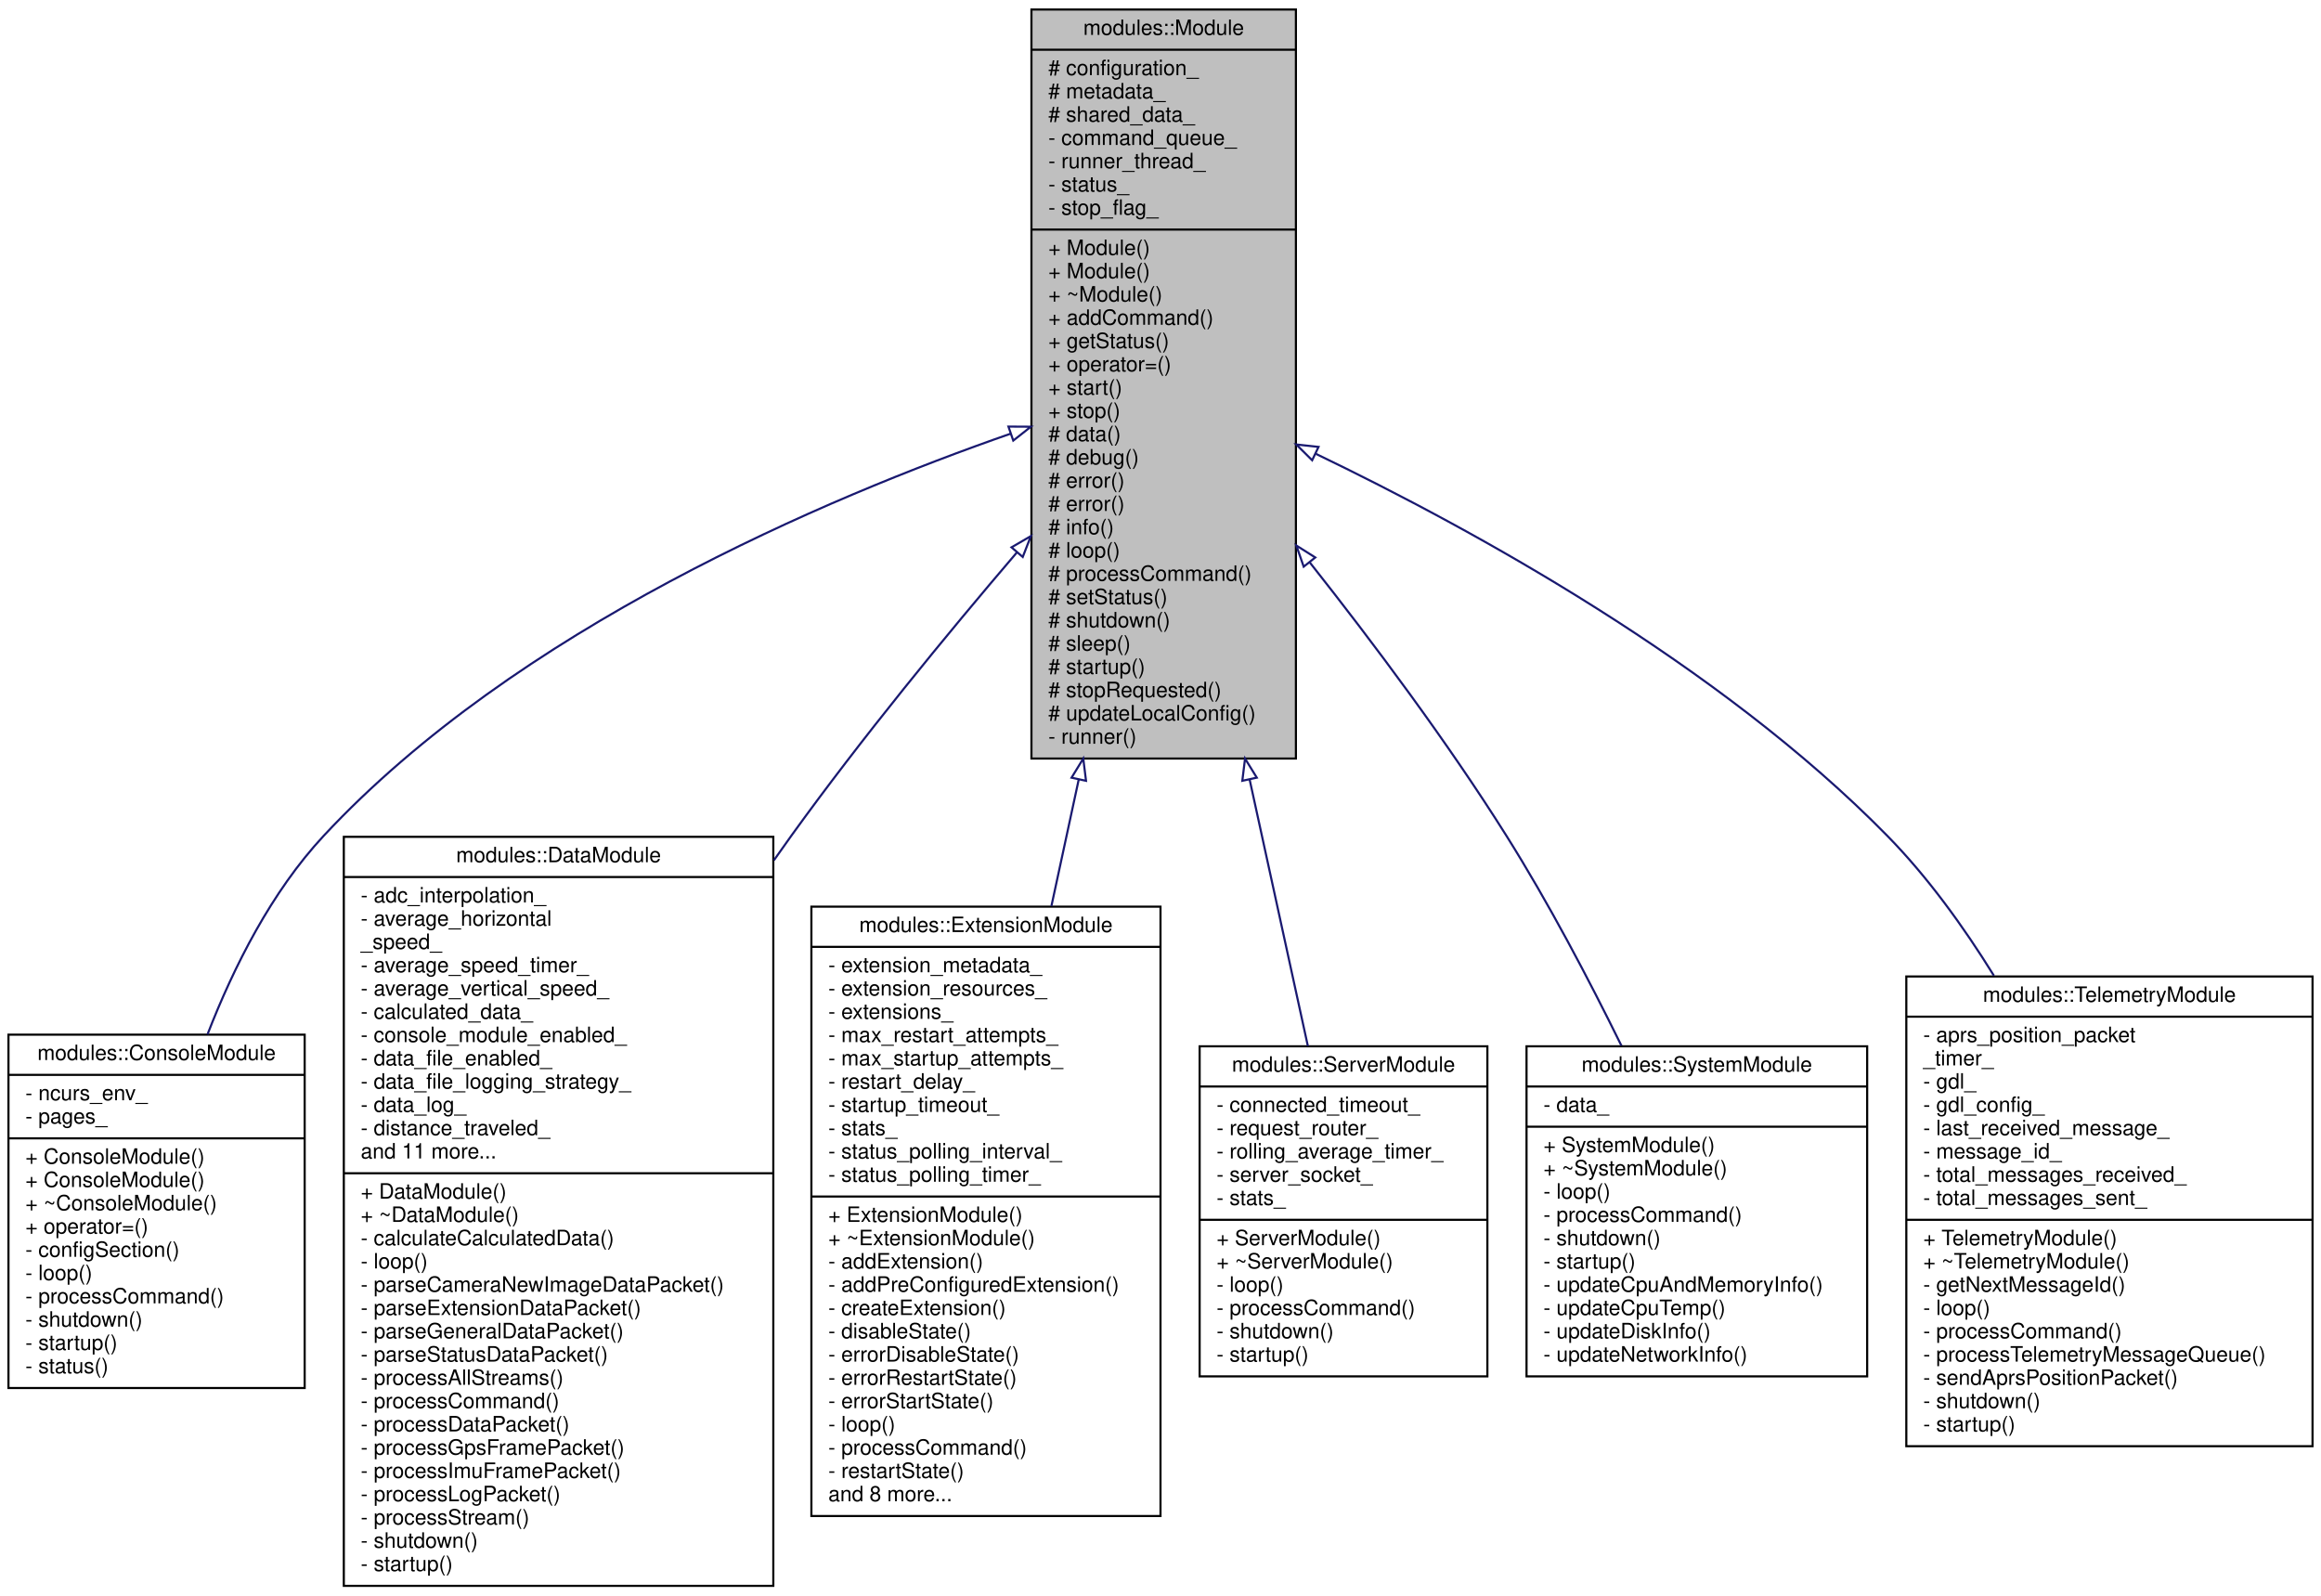
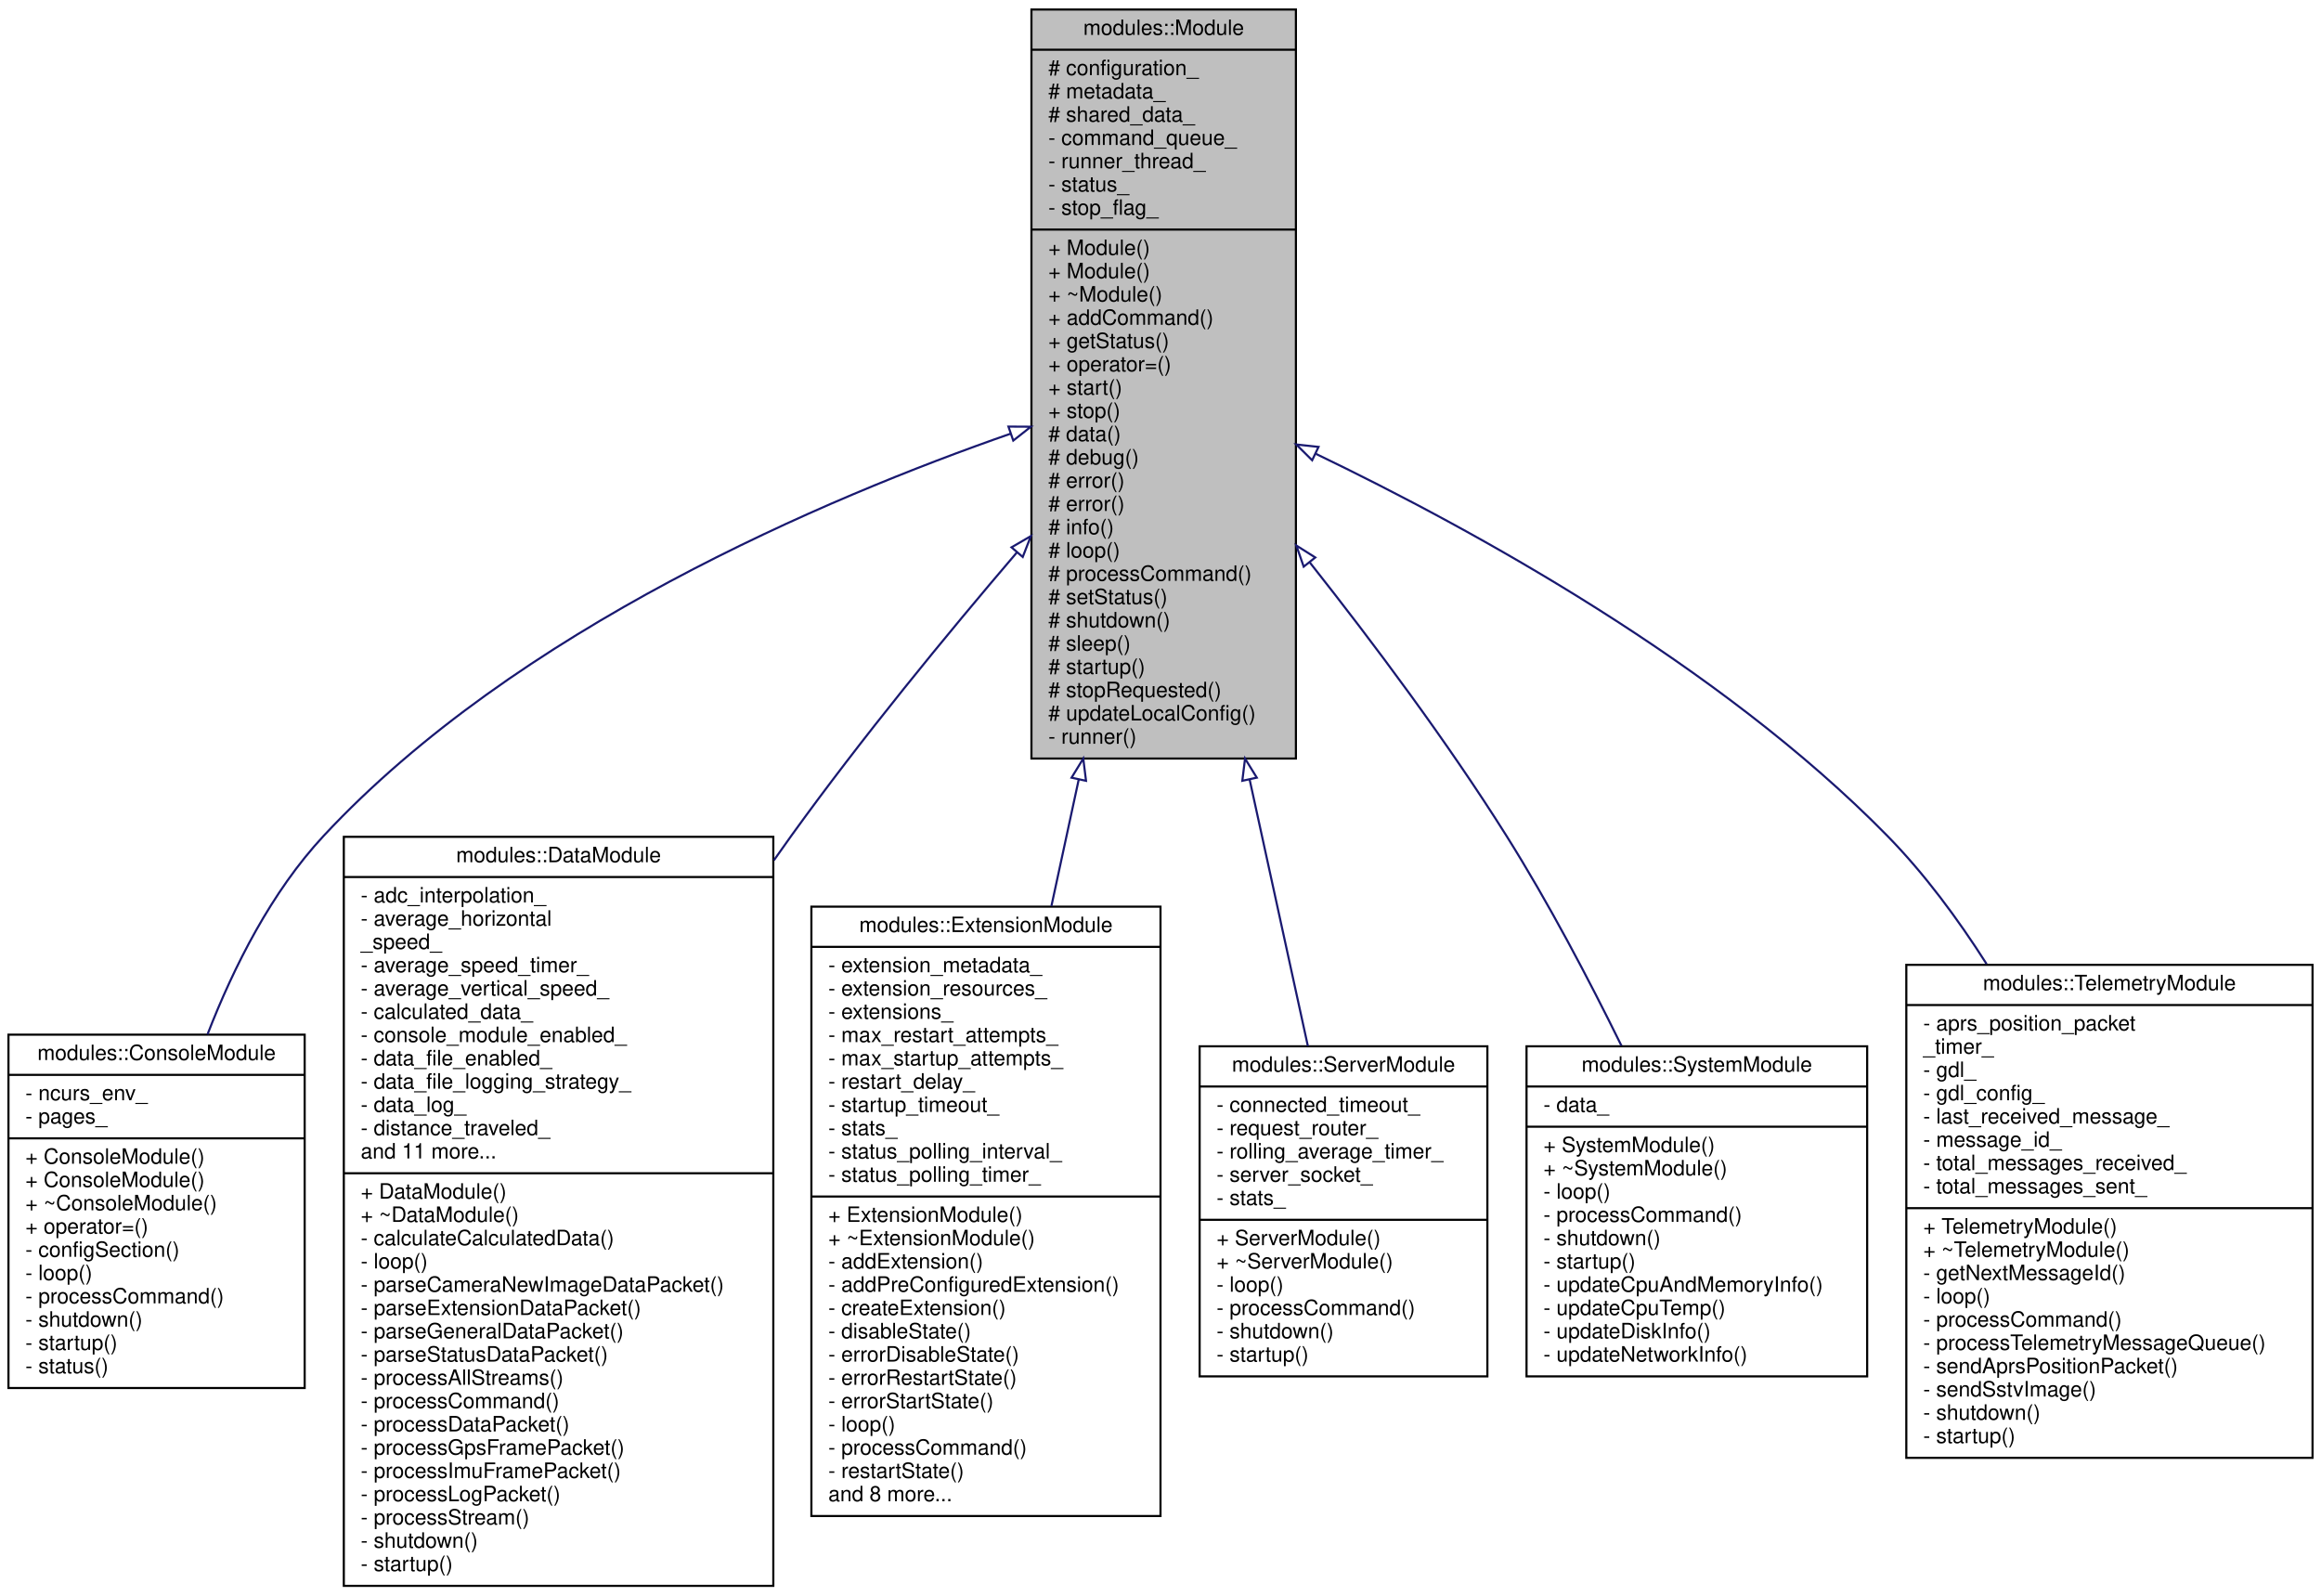
<svg xmlns="http://www.w3.org/2000/svg" xmlns:xlink="http://www.w3.org/1999/xlink" width="1097pt" height="754pt" viewBox="0.00 0.00 1097.00 754.00">
  <g id="graph0" class="graph" transform="scale(1 1) rotate(0) translate(4 750)">
    <g id="node1" class="node">
      <g id="a_node1">
        <a xlink:title=" ">
          <polygon fill="#bfbfbf" stroke="black" points="483.5,-391.5 483.5,-745.5 608.5,-745.5 608.5,-391.5 483.5,-391.5" />
          <text text-anchor="middle" x="546" y="-733.5" font-family="Helvetica,sans-Serif" font-size="10.00">modules::Module</text>
          <polyline fill="none" stroke="black" points="483.5,-726.5 608.5,-726.5 " />
          <text text-anchor="start" x="491.5" y="-714.5" font-family="Helvetica,sans-Serif" font-size="10.00"># configuration_</text>
          <text text-anchor="start" x="491.5" y="-703.5" font-family="Helvetica,sans-Serif" font-size="10.00"># metadata_</text>
          <text text-anchor="start" x="491.5" y="-692.5" font-family="Helvetica,sans-Serif" font-size="10.00"># shared_data_</text>
          <text text-anchor="start" x="491.5" y="-681.5" font-family="Helvetica,sans-Serif" font-size="10.00">- command_queue_</text>
          <text text-anchor="start" x="491.5" y="-670.5" font-family="Helvetica,sans-Serif" font-size="10.00">- runner_thread_</text>
          <text text-anchor="start" x="491.5" y="-659.5" font-family="Helvetica,sans-Serif" font-size="10.00">- status_</text>
          <text text-anchor="start" x="491.5" y="-648.5" font-family="Helvetica,sans-Serif" font-size="10.00">- stop_flag_</text>
          <polyline fill="none" stroke="black" points="483.5,-641.5 608.5,-641.5 " />
          <text text-anchor="start" x="491.5" y="-629.5" font-family="Helvetica,sans-Serif" font-size="10.00">+ Module()</text>
          <text text-anchor="start" x="491.5" y="-618.5" font-family="Helvetica,sans-Serif" font-size="10.00">+ Module()</text>
          <text text-anchor="start" x="491.5" y="-607.5" font-family="Helvetica,sans-Serif" font-size="10.00">+ ~Module()</text>
          <text text-anchor="start" x="491.5" y="-596.5" font-family="Helvetica,sans-Serif" font-size="10.00">+ addCommand()</text>
          <text text-anchor="start" x="491.5" y="-585.5" font-family="Helvetica,sans-Serif" font-size="10.00">+ getStatus()</text>
          <text text-anchor="start" x="491.5" y="-574.5" font-family="Helvetica,sans-Serif" font-size="10.00">+ operator=()</text>
          <text text-anchor="start" x="491.5" y="-563.5" font-family="Helvetica,sans-Serif" font-size="10.00">+ start()</text>
          <text text-anchor="start" x="491.5" y="-552.5" font-family="Helvetica,sans-Serif" font-size="10.00">+ stop()</text>
          <text text-anchor="start" x="491.5" y="-541.5" font-family="Helvetica,sans-Serif" font-size="10.00"># data()</text>
          <text text-anchor="start" x="491.5" y="-530.5" font-family="Helvetica,sans-Serif" font-size="10.00"># debug()</text>
          <text text-anchor="start" x="491.5" y="-519.5" font-family="Helvetica,sans-Serif" font-size="10.00"># error()</text>
          <text text-anchor="start" x="491.5" y="-508.5" font-family="Helvetica,sans-Serif" font-size="10.00"># error()</text>
          <text text-anchor="start" x="491.5" y="-497.5" font-family="Helvetica,sans-Serif" font-size="10.00"># info()</text>
          <text text-anchor="start" x="491.5" y="-486.5" font-family="Helvetica,sans-Serif" font-size="10.00"># loop()</text>
          <text text-anchor="start" x="491.5" y="-475.5" font-family="Helvetica,sans-Serif" font-size="10.00"># processCommand()</text>
          <text text-anchor="start" x="491.5" y="-464.5" font-family="Helvetica,sans-Serif" font-size="10.00"># setStatus()</text>
          <text text-anchor="start" x="491.5" y="-453.5" font-family="Helvetica,sans-Serif" font-size="10.00"># shutdown()</text>
          <text text-anchor="start" x="491.5" y="-442.5" font-family="Helvetica,sans-Serif" font-size="10.00"># sleep()</text>
          <text text-anchor="start" x="491.5" y="-431.5" font-family="Helvetica,sans-Serif" font-size="10.00"># startup()</text>
          <text text-anchor="start" x="491.5" y="-420.5" font-family="Helvetica,sans-Serif" font-size="10.00"># stopRequested()</text>
          <text text-anchor="start" x="491.5" y="-409.5" font-family="Helvetica,sans-Serif" font-size="10.00"># updateLocalConfig()</text>
          <text text-anchor="start" x="491.5" y="-398.5" font-family="Helvetica,sans-Serif" font-size="10.00">- runner()</text>
        </a>
      </g>
    </g>
    <g id="node2" class="node">
      <g id="a_node2">
        <a xlink:href="classmodules_1_1ConsoleModule.html" target="_top" xlink:title="The console module is a module that provides a console interface for the flight system.">
          <polygon fill="none" stroke="black" points="0,-94 0,-261 140,-261 140,-94 0,-94" />
          <text text-anchor="middle" x="70" y="-249" font-family="Helvetica,sans-Serif" font-size="10.00">modules::ConsoleModule</text>
          <polyline fill="none" stroke="black" points="0,-242 140,-242 " />
          <text text-anchor="start" x="8" y="-230" font-family="Helvetica,sans-Serif" font-size="10.00">- ncurs_env_</text>
          <text text-anchor="start" x="8" y="-219" font-family="Helvetica,sans-Serif" font-size="10.00">- pages_</text>
          <polyline fill="none" stroke="black" points="0,-212 140,-212 " />
          <text text-anchor="start" x="8" y="-200" font-family="Helvetica,sans-Serif" font-size="10.00">+ ConsoleModule()</text>
          <text text-anchor="start" x="8" y="-189" font-family="Helvetica,sans-Serif" font-size="10.00">+ ConsoleModule()</text>
          <text text-anchor="start" x="8" y="-178" font-family="Helvetica,sans-Serif" font-size="10.00">+ ~ConsoleModule()</text>
          <text text-anchor="start" x="8" y="-167" font-family="Helvetica,sans-Serif" font-size="10.00">+ operator=()</text>
          <text text-anchor="start" x="8" y="-156" font-family="Helvetica,sans-Serif" font-size="10.00">- configSection()</text>
          <text text-anchor="start" x="8" y="-145" font-family="Helvetica,sans-Serif" font-size="10.00">- loop()</text>
          <text text-anchor="start" x="8" y="-134" font-family="Helvetica,sans-Serif" font-size="10.00">- processCommand()</text>
          <text text-anchor="start" x="8" y="-123" font-family="Helvetica,sans-Serif" font-size="10.00">- shutdown()</text>
          <text text-anchor="start" x="8" y="-112" font-family="Helvetica,sans-Serif" font-size="10.00">- startup()</text>
          <text text-anchor="start" x="8" y="-101" font-family="Helvetica,sans-Serif" font-size="10.00">- status()</text>
        </a>
      </g>
    </g>
    <g id="edge1" class="edge">
      <path fill="none" stroke="midnightblue" d="M473.67,-545.04C386.39,-514.65 240.05,-452.72 149,-355 124.4,-328.6 106.53,-293.24 94.07,-261.12" />
      <polygon fill="none" stroke="midnightblue" points="472.63,-548.39 483.23,-548.33 474.91,-541.77 472.63,-548.39" />
    </g>
    <g id="node3" class="node">
      <g id="a_node3">
        <a xlink:href="classmodules_1_1DataModule.html" target="_top" xlink:title="A major module of the Giraffe Flight System that handles data flow through the system.">
          <polygon fill="none" stroke="black" points="158.5,-0.5 158.5,-354.5 361.5,-354.5 361.5,-0.5 158.5,-0.5" />
          <text text-anchor="middle" x="260" y="-342.5" font-family="Helvetica,sans-Serif" font-size="10.00">modules::DataModule</text>
          <polyline fill="none" stroke="black" points="158.5,-335.5 361.5,-335.5 " />
          <text text-anchor="start" x="166.5" y="-323.5" font-family="Helvetica,sans-Serif" font-size="10.00">- adc_interpolation_</text>
          <text text-anchor="start" x="166.5" y="-312.5" font-family="Helvetica,sans-Serif" font-size="10.00">- average_horizontal</text>
          <text text-anchor="start" x="166.5" y="-301.5" font-family="Helvetica,sans-Serif" font-size="10.00">_speed_</text>
          <text text-anchor="start" x="166.5" y="-290.5" font-family="Helvetica,sans-Serif" font-size="10.00">- average_speed_timer_</text>
          <text text-anchor="start" x="166.5" y="-279.5" font-family="Helvetica,sans-Serif" font-size="10.00">- average_vertical_speed_</text>
          <text text-anchor="start" x="166.5" y="-268.5" font-family="Helvetica,sans-Serif" font-size="10.00">- calculated_data_</text>
          <text text-anchor="start" x="166.5" y="-257.5" font-family="Helvetica,sans-Serif" font-size="10.00">- console_module_enabled_</text>
          <text text-anchor="start" x="166.5" y="-246.5" font-family="Helvetica,sans-Serif" font-size="10.00">- data_file_enabled_</text>
          <text text-anchor="start" x="166.5" y="-235.5" font-family="Helvetica,sans-Serif" font-size="10.00">- data_file_logging_strategy_</text>
          <text text-anchor="start" x="166.5" y="-224.5" font-family="Helvetica,sans-Serif" font-size="10.00">- data_log_</text>
          <text text-anchor="start" x="166.5" y="-213.5" font-family="Helvetica,sans-Serif" font-size="10.00">- distance_traveled_</text>
          <text text-anchor="start" x="166.5" y="-202.5" font-family="Helvetica,sans-Serif" font-size="10.00">and 11 more...</text>
          <polyline fill="none" stroke="black" points="158.5,-195.5 361.5,-195.5 " />
          <text text-anchor="start" x="166.5" y="-183.5" font-family="Helvetica,sans-Serif" font-size="10.00">+ DataModule()</text>
          <text text-anchor="start" x="166.5" y="-172.5" font-family="Helvetica,sans-Serif" font-size="10.00">+ ~DataModule()</text>
          <text text-anchor="start" x="166.5" y="-161.5" font-family="Helvetica,sans-Serif" font-size="10.00">- calculateCalculatedData()</text>
          <text text-anchor="start" x="166.5" y="-150.5" font-family="Helvetica,sans-Serif" font-size="10.00">- loop()</text>
          <text text-anchor="start" x="166.5" y="-139.5" font-family="Helvetica,sans-Serif" font-size="10.00">- parseCameraNewImageDataPacket()</text>
          <text text-anchor="start" x="166.5" y="-128.5" font-family="Helvetica,sans-Serif" font-size="10.00">- parseExtensionDataPacket()</text>
          <text text-anchor="start" x="166.5" y="-117.5" font-family="Helvetica,sans-Serif" font-size="10.00">- parseGeneralDataPacket()</text>
          <text text-anchor="start" x="166.5" y="-106.5" font-family="Helvetica,sans-Serif" font-size="10.00">- parseStatusDataPacket()</text>
          <text text-anchor="start" x="166.5" y="-95.5" font-family="Helvetica,sans-Serif" font-size="10.00">- processAllStreams()</text>
          <text text-anchor="start" x="166.5" y="-84.5" font-family="Helvetica,sans-Serif" font-size="10.00">- processCommand()</text>
          <text text-anchor="start" x="166.5" y="-73.5" font-family="Helvetica,sans-Serif" font-size="10.00">- processDataPacket()</text>
          <text text-anchor="start" x="166.5" y="-62.5" font-family="Helvetica,sans-Serif" font-size="10.00">- processGpsFramePacket()</text>
          <text text-anchor="start" x="166.5" y="-51.5" font-family="Helvetica,sans-Serif" font-size="10.00">- processImuFramePacket()</text>
          <text text-anchor="start" x="166.5" y="-40.5" font-family="Helvetica,sans-Serif" font-size="10.00">- processLogPacket()</text>
          <text text-anchor="start" x="166.5" y="-29.5" font-family="Helvetica,sans-Serif" font-size="10.00">- processStream()</text>
          <text text-anchor="start" x="166.5" y="-18.5" font-family="Helvetica,sans-Serif" font-size="10.00">- shutdown()</text>
          <text text-anchor="start" x="166.5" y="-7.5" font-family="Helvetica,sans-Serif" font-size="10.00">- startup()</text>
        </a>
      </g>
    </g>
    <g id="edge2" class="edge">
      <path fill="none" stroke="midnightblue" d="M476.63,-488.92C443.11,-449.69 403.09,-400.9 370,-355 367.26,-351.19 364.51,-347.32 361.76,-343.39" />
      <polygon fill="none" stroke="midnightblue" points="474.08,-491.32 483.24,-496.64 479.39,-486.77 474.08,-491.32" />
    </g>
    <g id="node4" class="node">
      <g id="a_node4">
        <a xlink:href="classmodules_1_1ExtensionModule.html" target="_top" xlink:title=" ">
          <polygon fill="none" stroke="black" points="379.5,-33.5 379.5,-321.5 544.5,-321.5 544.5,-33.5 379.5,-33.5" />
          <text text-anchor="middle" x="462" y="-309.5" font-family="Helvetica,sans-Serif" font-size="10.00">modules::ExtensionModule</text>
          <polyline fill="none" stroke="black" points="379.5,-302.5 544.5,-302.5 " />
          <text text-anchor="start" x="387.5" y="-290.5" font-family="Helvetica,sans-Serif" font-size="10.00">- extension_metadata_</text>
          <text text-anchor="start" x="387.5" y="-279.5" font-family="Helvetica,sans-Serif" font-size="10.00">- extension_resources_</text>
          <text text-anchor="start" x="387.5" y="-268.5" font-family="Helvetica,sans-Serif" font-size="10.00">- extensions_</text>
          <text text-anchor="start" x="387.5" y="-257.5" font-family="Helvetica,sans-Serif" font-size="10.00">- max_restart_attempts_</text>
          <text text-anchor="start" x="387.5" y="-246.5" font-family="Helvetica,sans-Serif" font-size="10.00">- max_startup_attempts_</text>
          <text text-anchor="start" x="387.5" y="-235.5" font-family="Helvetica,sans-Serif" font-size="10.00">- restart_delay_</text>
          <text text-anchor="start" x="387.5" y="-224.5" font-family="Helvetica,sans-Serif" font-size="10.00">- startup_timeout_</text>
          <text text-anchor="start" x="387.5" y="-213.5" font-family="Helvetica,sans-Serif" font-size="10.00">- stats_</text>
          <text text-anchor="start" x="387.5" y="-202.5" font-family="Helvetica,sans-Serif" font-size="10.00">- status_polling_interval_</text>
          <text text-anchor="start" x="387.5" y="-191.5" font-family="Helvetica,sans-Serif" font-size="10.00">- status_polling_timer_</text>
          <polyline fill="none" stroke="black" points="379.5,-184.5 544.5,-184.5 " />
          <text text-anchor="start" x="387.5" y="-172.5" font-family="Helvetica,sans-Serif" font-size="10.00">+ ExtensionModule()</text>
          <text text-anchor="start" x="387.5" y="-161.5" font-family="Helvetica,sans-Serif" font-size="10.00">+ ~ExtensionModule()</text>
          <text text-anchor="start" x="387.5" y="-150.5" font-family="Helvetica,sans-Serif" font-size="10.00">- addExtension()</text>
          <text text-anchor="start" x="387.5" y="-139.5" font-family="Helvetica,sans-Serif" font-size="10.00">- addPreConfiguredExtension()</text>
          <text text-anchor="start" x="387.5" y="-128.5" font-family="Helvetica,sans-Serif" font-size="10.00">- createExtension()</text>
          <text text-anchor="start" x="387.5" y="-117.5" font-family="Helvetica,sans-Serif" font-size="10.00">- disableState()</text>
          <text text-anchor="start" x="387.5" y="-106.5" font-family="Helvetica,sans-Serif" font-size="10.00">- errorDisableState()</text>
          <text text-anchor="start" x="387.5" y="-95.5" font-family="Helvetica,sans-Serif" font-size="10.00">- errorRestartState()</text>
          <text text-anchor="start" x="387.5" y="-84.5" font-family="Helvetica,sans-Serif" font-size="10.00">- errorStartState()</text>
          <text text-anchor="start" x="387.5" y="-73.5" font-family="Helvetica,sans-Serif" font-size="10.00">- loop()</text>
          <text text-anchor="start" x="387.5" y="-62.5" font-family="Helvetica,sans-Serif" font-size="10.00">- processCommand()</text>
          <text text-anchor="start" x="387.5" y="-51.5" font-family="Helvetica,sans-Serif" font-size="10.00">- restartState()</text>
          <text text-anchor="start" x="387.5" y="-40.5" font-family="Helvetica,sans-Serif" font-size="10.00">and 8 more...</text>
        </a>
      </g>
    </g>
    <g id="edge3" class="edge">
      <path fill="none" stroke="midnightblue" d="M505.86,-381.63C501.52,-361.51 497.15,-341.27 492.94,-321.77" />
      <polygon fill="none" stroke="midnightblue" points="502.46,-382.46 507.99,-391.49 509.3,-380.98 502.46,-382.46" />
    </g>
    <g id="node5" class="node">
      <g id="a_node5">
        <a xlink:href="group__ServerModule.html#classmodules_1_1ServerModule" target="_top" xlink:title="The server module. Provides a network interface for interacting with the flight system.">
          <polygon fill="none" stroke="black" points="563,-99.5 563,-255.5 699,-255.5 699,-99.5 563,-99.5" />
          <text text-anchor="middle" x="631" y="-243.5" font-family="Helvetica,sans-Serif" font-size="10.00">modules::ServerModule</text>
          <polyline fill="none" stroke="black" points="563,-236.5 699,-236.5 " />
          <text text-anchor="start" x="571" y="-224.5" font-family="Helvetica,sans-Serif" font-size="10.00">- connected_timeout_</text>
          <text text-anchor="start" x="571" y="-213.5" font-family="Helvetica,sans-Serif" font-size="10.00">- request_router_</text>
          <text text-anchor="start" x="571" y="-202.5" font-family="Helvetica,sans-Serif" font-size="10.00">- rolling_average_timer_</text>
          <text text-anchor="start" x="571" y="-191.5" font-family="Helvetica,sans-Serif" font-size="10.00">- server_socket_</text>
          <text text-anchor="start" x="571" y="-180.5" font-family="Helvetica,sans-Serif" font-size="10.00">- stats_</text>
          <polyline fill="none" stroke="black" points="563,-173.5 699,-173.5 " />
          <text text-anchor="start" x="571" y="-161.5" font-family="Helvetica,sans-Serif" font-size="10.00">+ ServerModule()</text>
          <text text-anchor="start" x="571" y="-150.5" font-family="Helvetica,sans-Serif" font-size="10.00">+ ~ServerModule()</text>
          <text text-anchor="start" x="571" y="-139.5" font-family="Helvetica,sans-Serif" font-size="10.00">- loop()</text>
          <text text-anchor="start" x="571" y="-128.5" font-family="Helvetica,sans-Serif" font-size="10.00">- processCommand()</text>
          <text text-anchor="start" x="571" y="-117.5" font-family="Helvetica,sans-Serif" font-size="10.00">- shutdown()</text>
          <text text-anchor="start" x="571" y="-106.5" font-family="Helvetica,sans-Serif" font-size="10.00">- startup()</text>
        </a>
      </g>
    </g>
    <g id="edge4" class="edge">
      <path fill="none" stroke="midnightblue" d="M586.6,-381.7C596.34,-337.14 606.21,-291.97 614.16,-255.57" />
      <polygon fill="none" stroke="midnightblue" points="583.17,-380.98 584.46,-391.49 590.01,-382.47 583.17,-380.98" />
    </g>
    <g id="node6" class="node">
      <g id="a_node6">
        <a xlink:href="classmodules_1_1SystemModule.html" target="_top" xlink:title=" ">
          <polygon fill="none" stroke="black" points="717.5,-99.5 717.5,-255.5 878.5,-255.5 878.5,-99.5 717.5,-99.5" />
          <text text-anchor="middle" x="798" y="-243.5" font-family="Helvetica,sans-Serif" font-size="10.00">modules::SystemModule</text>
          <polyline fill="none" stroke="black" points="717.5,-236.5 878.5,-236.5 " />
          <text text-anchor="start" x="725.5" y="-224.5" font-family="Helvetica,sans-Serif" font-size="10.00">- data_</text>
          <polyline fill="none" stroke="black" points="717.5,-217.5 878.5,-217.5 " />
          <text text-anchor="start" x="725.5" y="-205.5" font-family="Helvetica,sans-Serif" font-size="10.00">+ SystemModule()</text>
          <text text-anchor="start" x="725.5" y="-194.5" font-family="Helvetica,sans-Serif" font-size="10.00">+ ~SystemModule()</text>
          <text text-anchor="start" x="725.5" y="-183.5" font-family="Helvetica,sans-Serif" font-size="10.00">- loop()</text>
          <text text-anchor="start" x="725.5" y="-172.5" font-family="Helvetica,sans-Serif" font-size="10.00">- processCommand()</text>
          <text text-anchor="start" x="725.5" y="-161.5" font-family="Helvetica,sans-Serif" font-size="10.00">- shutdown()</text>
          <text text-anchor="start" x="725.5" y="-150.5" font-family="Helvetica,sans-Serif" font-size="10.00">- startup()</text>
          <text text-anchor="start" x="725.5" y="-139.5" font-family="Helvetica,sans-Serif" font-size="10.00">- updateCpuAndMemoryInfo()</text>
          <text text-anchor="start" x="725.5" y="-128.5" font-family="Helvetica,sans-Serif" font-size="10.00">- updateCpuTemp()</text>
          <text text-anchor="start" x="725.5" y="-117.5" font-family="Helvetica,sans-Serif" font-size="10.00">- updateDiskInfo()</text>
          <text text-anchor="start" x="725.5" y="-106.5" font-family="Helvetica,sans-Serif" font-size="10.00">- updateNetworkInfo()</text>
        </a>
      </g>
    </g>
    <g id="edge5" class="edge">
      <path fill="none" stroke="midnightblue" d="M615.08,-484.16C645.28,-445.95 680.1,-399.36 708,-355 727.78,-323.56 746.89,-287.23 762.37,-255.74" />
      <polygon fill="none" stroke="midnightblue" points="612.18,-482.18 608.7,-492.18 617.66,-486.53 612.18,-482.18" />
    </g>
    <g id="node7" class="node">
      <g id="a_node7">
        <a xlink:href="classmodules_1_1TelemetryModule.html" target="_top" xlink:title=" ">
-           <polygon fill="none" stroke="black" points="897,-66.5 897,-288.5 1089,-288.5 1089,-66.5 897,-66.5" />
-           <text text-anchor="middle" x="993" y="-276.5" font-family="Helvetica,sans-Serif" font-size="10.00">modules::TelemetryModule</text>
-           <polyline fill="none" stroke="black" points="897,-269.5 1089,-269.5 " />
-           <text text-anchor="start" x="905" y="-257.5" font-family="Helvetica,sans-Serif" font-size="10.00">- aprs_position_packet</text>
-           <text text-anchor="start" x="905" y="-246.5" font-family="Helvetica,sans-Serif" font-size="10.00">_timer_</text>
-           <text text-anchor="start" x="905" y="-235.5" font-family="Helvetica,sans-Serif" font-size="10.00">- gdl_</text>
-           <text text-anchor="start" x="905" y="-224.5" font-family="Helvetica,sans-Serif" font-size="10.00">- gdl_config_</text>
-           <text text-anchor="start" x="905" y="-213.5" font-family="Helvetica,sans-Serif" font-size="10.00">- last_received_message_</text>
-           <text text-anchor="start" x="905" y="-202.5" font-family="Helvetica,sans-Serif" font-size="10.00">- message_id_</text>
-           <text text-anchor="start" x="905" y="-191.5" font-family="Helvetica,sans-Serif" font-size="10.00">- total_messages_received_</text>
-           <text text-anchor="start" x="905" y="-180.5" font-family="Helvetica,sans-Serif" font-size="10.00">- total_messages_sent_</text>
-           <polyline fill="none" stroke="black" points="897,-173.5 1089,-173.5 " />
-           <text text-anchor="start" x="905" y="-161.5" font-family="Helvetica,sans-Serif" font-size="10.00">+ TelemetryModule()</text>
-           <text text-anchor="start" x="905" y="-150.5" font-family="Helvetica,sans-Serif" font-size="10.00">+ ~TelemetryModule()</text>
-           <text text-anchor="start" x="905" y="-139.5" font-family="Helvetica,sans-Serif" font-size="10.00">- getNextMessageId()</text>
-           <text text-anchor="start" x="905" y="-128.5" font-family="Helvetica,sans-Serif" font-size="10.00">- loop()</text>
-           <text text-anchor="start" x="905" y="-117.5" font-family="Helvetica,sans-Serif" font-size="10.00">- processCommand()</text>
-           <text text-anchor="start" x="905" y="-106.5" font-family="Helvetica,sans-Serif" font-size="10.00">- processTelemetryMessageQueue()</text>
-           <text text-anchor="start" x="905" y="-95.5" font-family="Helvetica,sans-Serif" font-size="10.00">- sendAprsPositionPacket()</text>
-           <text text-anchor="start" x="905" y="-84.5" font-family="Helvetica,sans-Serif" font-size="10.00">- shutdown()</text>
-           <text text-anchor="start" x="905" y="-73.5" font-family="Helvetica,sans-Serif" font-size="10.00">- startup()</text>
+           <polygon fill="none" stroke="black" points="897,-61 897,-294 1089,-294 1089,-61 897,-61" />
+           <text text-anchor="middle" x="993" y="-282" font-family="Helvetica,sans-Serif" font-size="10.00">modules::TelemetryModule</text>
+           <polyline fill="none" stroke="black" points="897,-275 1089,-275 " />
+           <text text-anchor="start" x="905" y="-263" font-family="Helvetica,sans-Serif" font-size="10.00">- aprs_position_packet</text>
+           <text text-anchor="start" x="905" y="-252" font-family="Helvetica,sans-Serif" font-size="10.00">_timer_</text>
+           <text text-anchor="start" x="905" y="-241" font-family="Helvetica,sans-Serif" font-size="10.00">- gdl_</text>
+           <text text-anchor="start" x="905" y="-230" font-family="Helvetica,sans-Serif" font-size="10.00">- gdl_config_</text>
+           <text text-anchor="start" x="905" y="-219" font-family="Helvetica,sans-Serif" font-size="10.00">- last_received_message_</text>
+           <text text-anchor="start" x="905" y="-208" font-family="Helvetica,sans-Serif" font-size="10.00">- message_id_</text>
+           <text text-anchor="start" x="905" y="-197" font-family="Helvetica,sans-Serif" font-size="10.00">- total_messages_received_</text>
+           <text text-anchor="start" x="905" y="-186" font-family="Helvetica,sans-Serif" font-size="10.00">- total_messages_sent_</text>
+           <polyline fill="none" stroke="black" points="897,-179 1089,-179 " />
+           <text text-anchor="start" x="905" y="-167" font-family="Helvetica,sans-Serif" font-size="10.00">+ TelemetryModule()</text>
+           <text text-anchor="start" x="905" y="-156" font-family="Helvetica,sans-Serif" font-size="10.00">+ ~TelemetryModule()</text>
+           <text text-anchor="start" x="905" y="-145" font-family="Helvetica,sans-Serif" font-size="10.00">- getNextMessageId()</text>
+           <text text-anchor="start" x="905" y="-134" font-family="Helvetica,sans-Serif" font-size="10.00">- loop()</text>
+           <text text-anchor="start" x="905" y="-123" font-family="Helvetica,sans-Serif" font-size="10.00">- processCommand()</text>
+           <text text-anchor="start" x="905" y="-112" font-family="Helvetica,sans-Serif" font-size="10.00">- processTelemetryMessageQueue()</text>
+           <text text-anchor="start" x="905" y="-101" font-family="Helvetica,sans-Serif" font-size="10.00">- sendAprsPositionPacket()</text>
+           <text text-anchor="start" x="905" y="-90" font-family="Helvetica,sans-Serif" font-size="10.00">- sendSstvImage()</text>
+           <text text-anchor="start" x="905" y="-79" font-family="Helvetica,sans-Serif" font-size="10.00">- shutdown()</text>
+           <text text-anchor="start" x="905" y="-68" font-family="Helvetica,sans-Serif" font-size="10.00">- startup()</text>
        </a>
      </g>
    </g>
    <g id="edge6" class="edge">
-       <path fill="none" stroke="midnightblue" d="M617.97,-535.49C692.37,-499.71 808.55,-436 888,-355 906.98,-335.66 923.94,-312.24 938.41,-288.88" />
+       <path fill="none" stroke="midnightblue" d="M617.97,-535.49C692.37,-499.71 808.55,-436 888,-355 905.48,-337.18 921.25,-315.91 934.94,-294.41" />
      <polygon fill="none" stroke="midnightblue" points="616.18,-532.47 608.66,-539.93 619.19,-538.79 616.18,-532.47" />
    </g>
  </g>
</svg>
